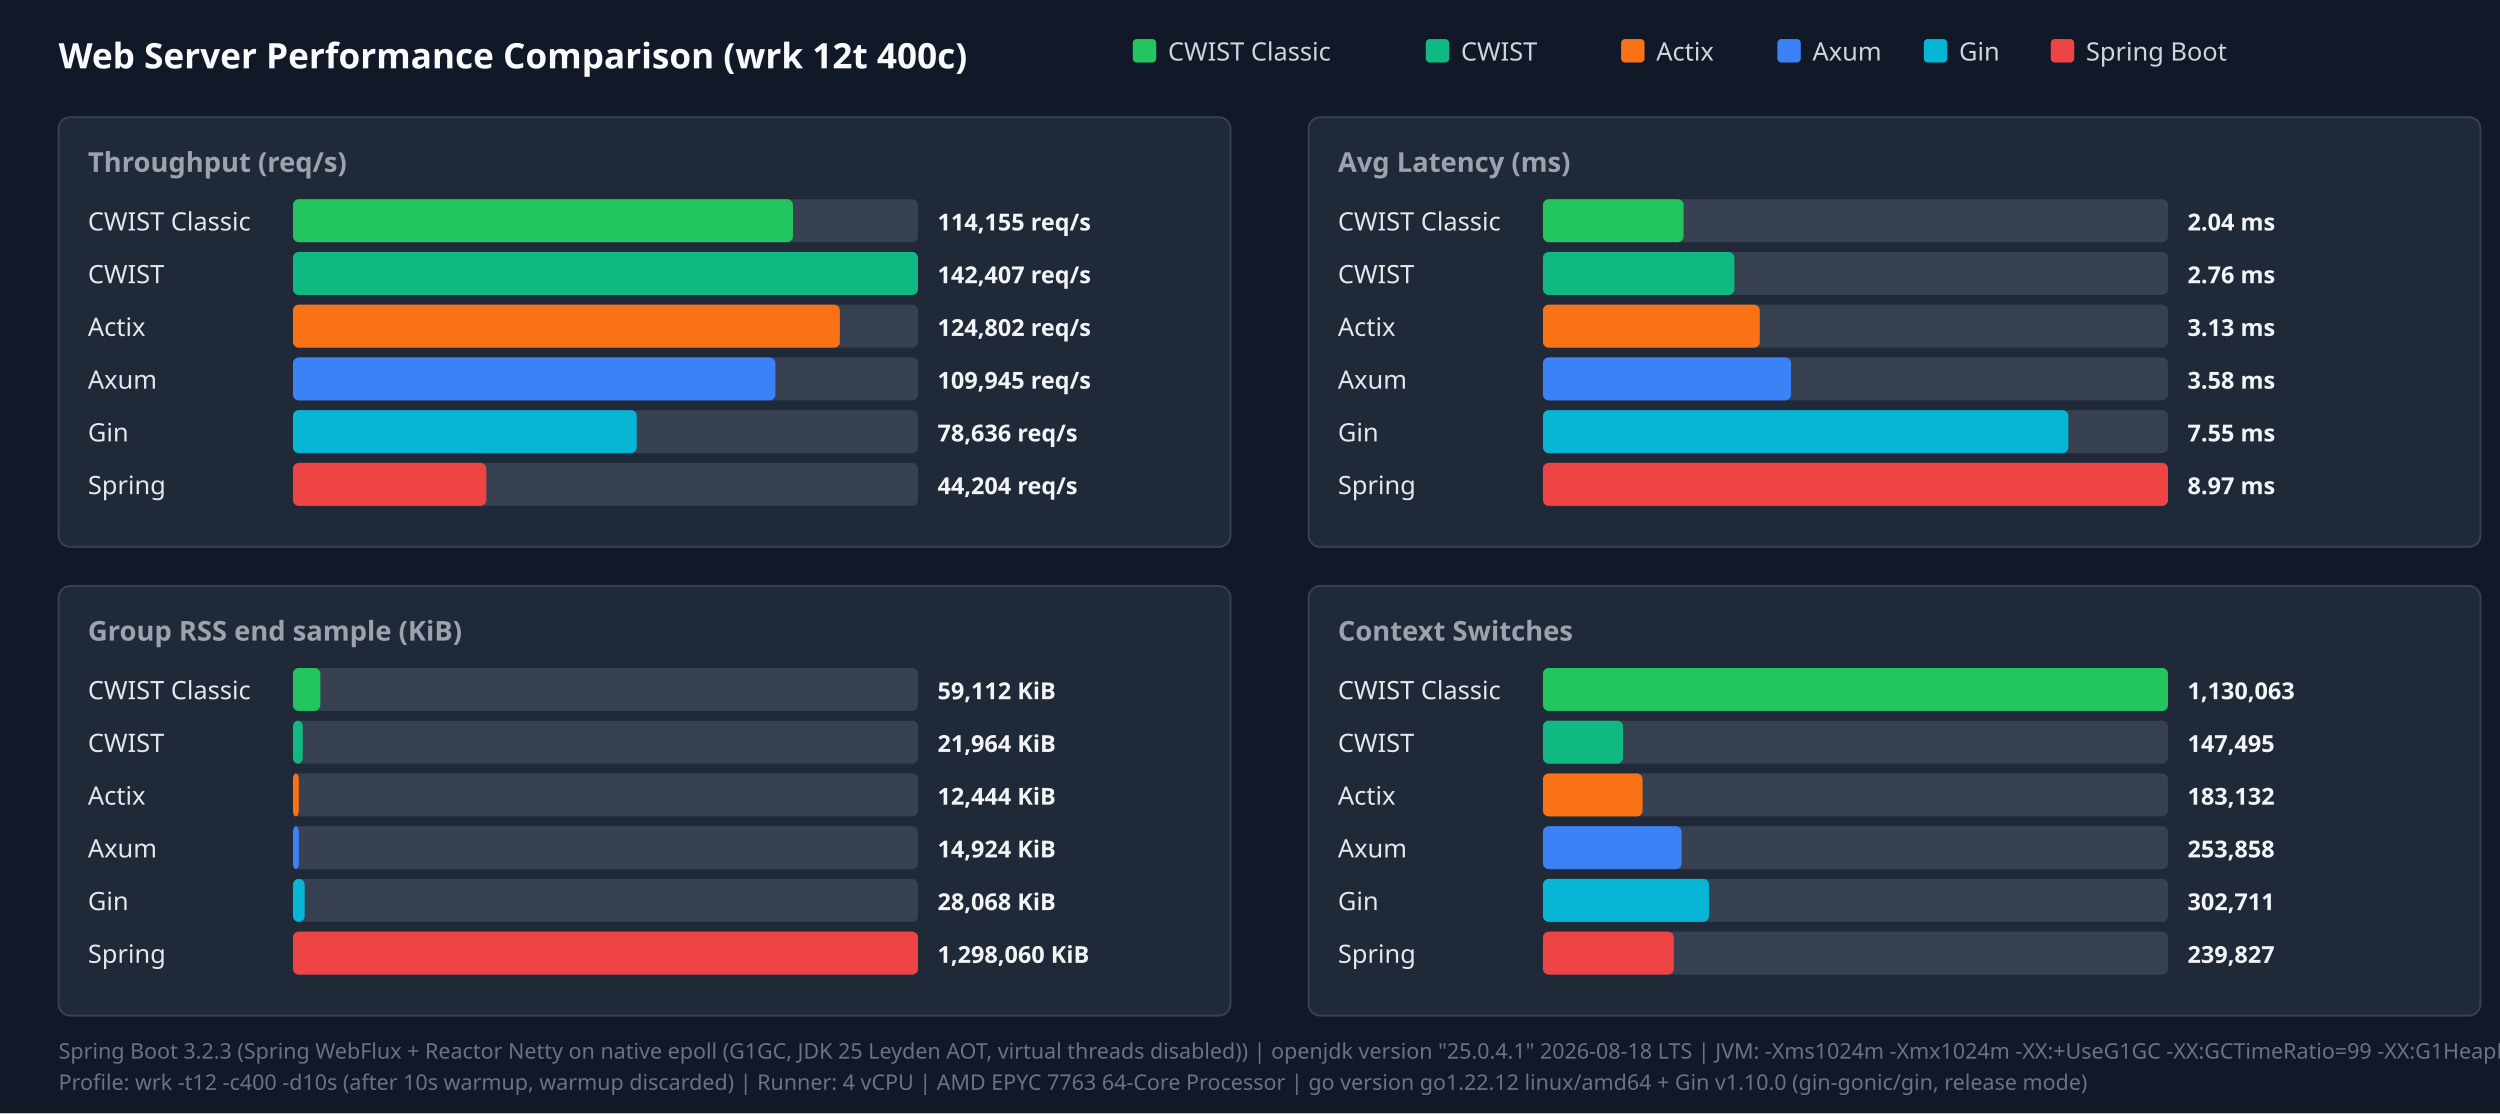
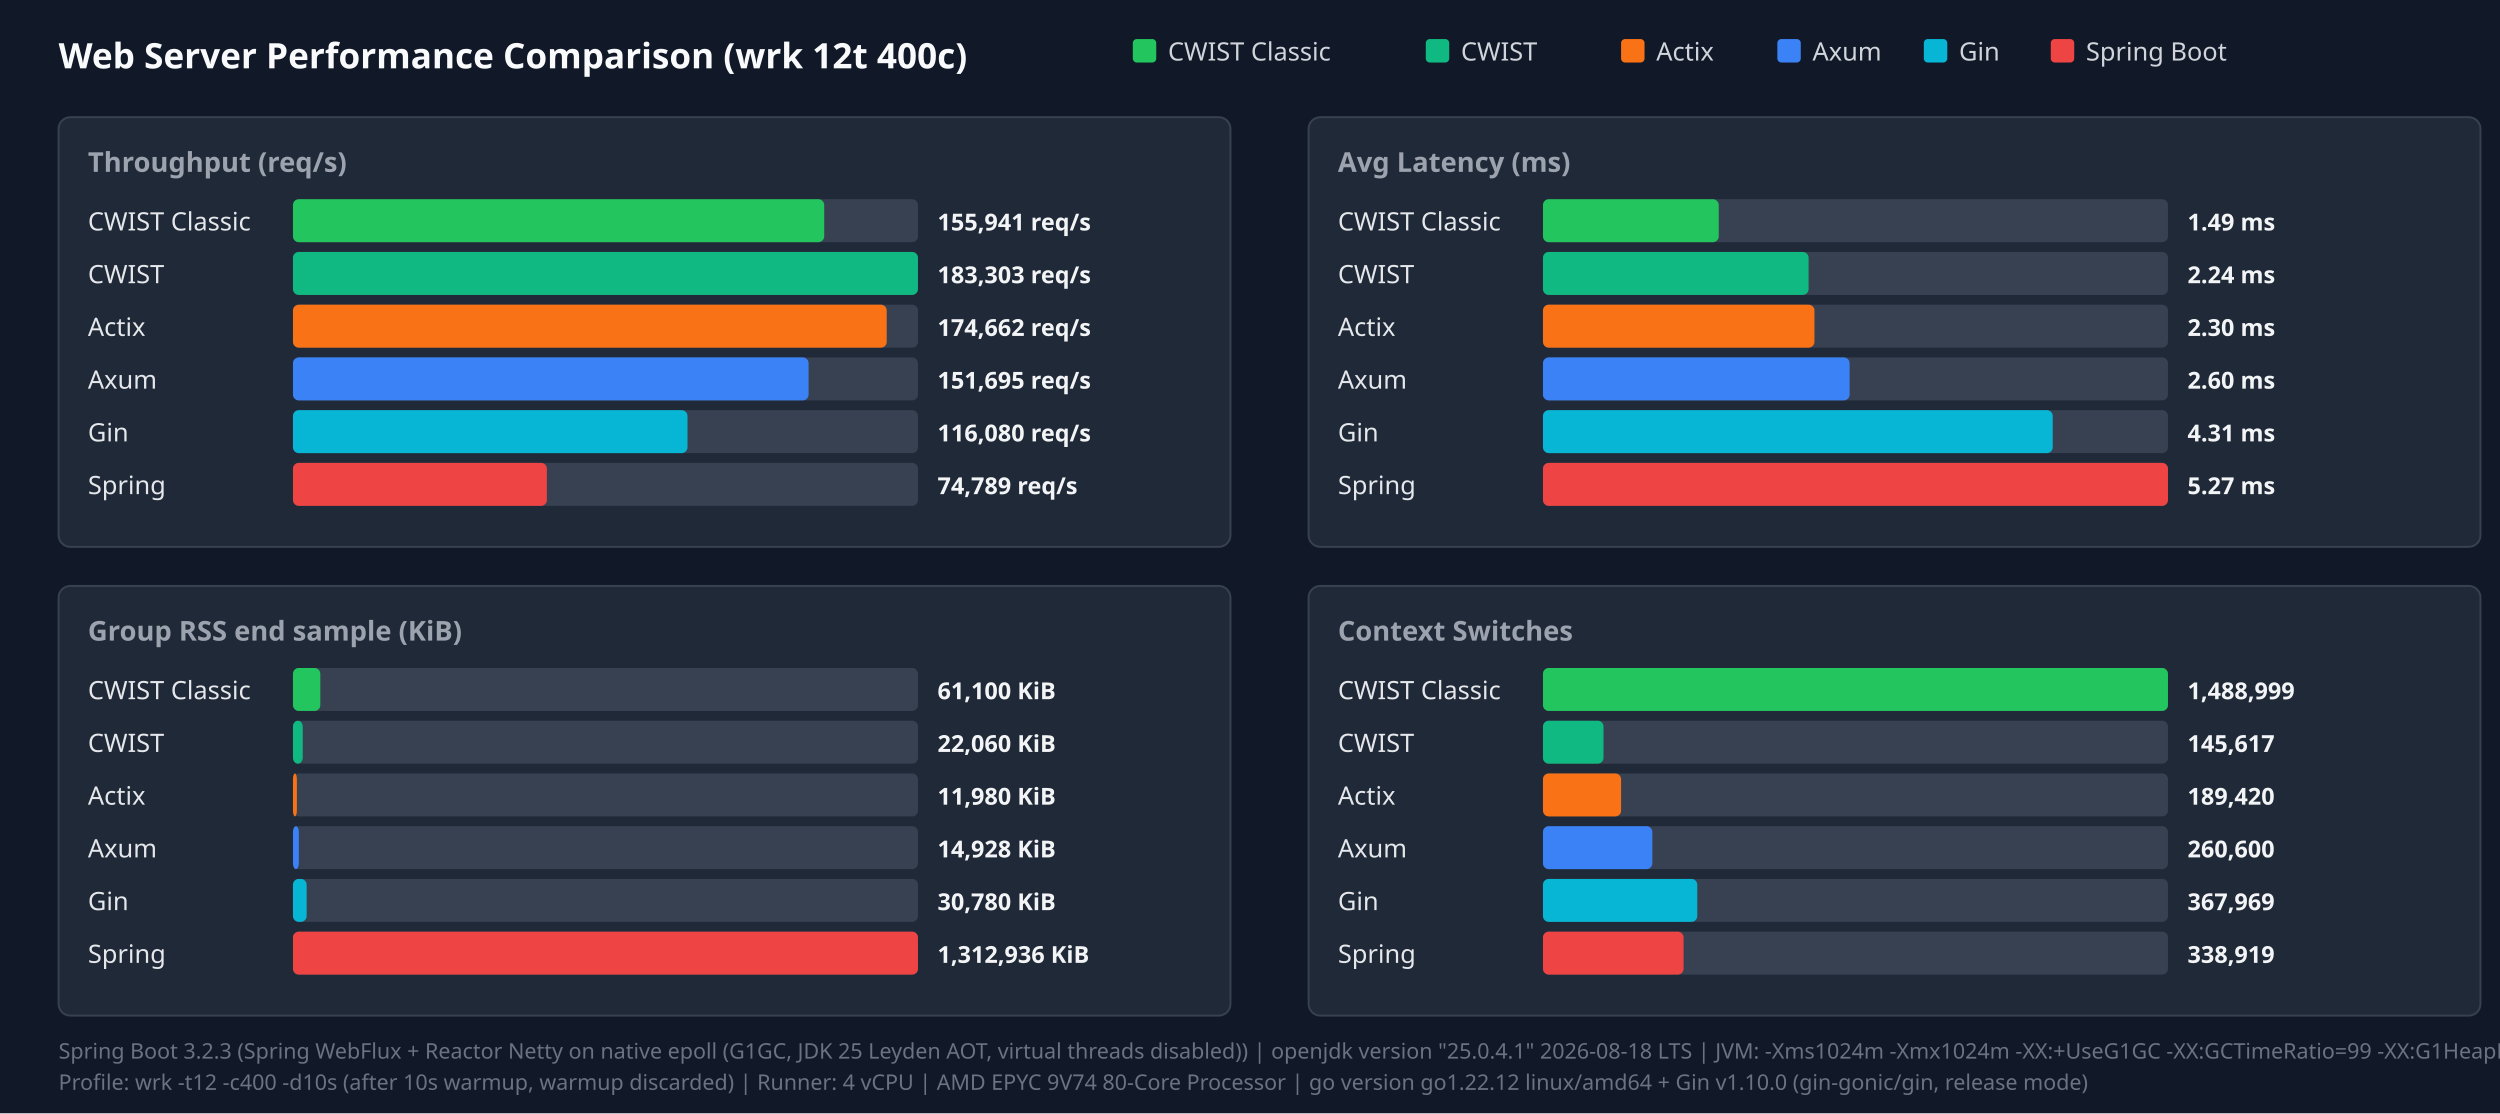
<svg xmlns="http://www.w3.org/2000/svg" width="1280" height="570" viewBox="0 0 1280 570">
  <style>.title{font:18px sans-serif;font-weight:bold;fill:#f9fafb}.panel-title{font:14px sans-serif;font-weight:600;fill:#9ca3af}.legend{font:13px sans-serif;fill:#d1d5db}.bar-label{font:13px sans-serif;font-weight:500;fill:#e5e7eb}.bar-val{font:12px sans-serif;font-weight:bold;fill:#f3f4f6}.footer{font:11px sans-serif;fill:#6b7280}</style>
  <rect width="100%" height="100%" fill="#111827" />
  <text x="30" y="35" class="title">Web Server Performance Comparison (wrk 12t 400c)</text>
  <rect x="580" y="20" width="12" height="12" fill="#22c55e" rx="2" />
  <text x="598" y="31" class="legend">CWIST Classic</text>
  <rect x="730" y="20" width="12" height="12" fill="#10b981" rx="2" />
  <text x="748" y="31" class="legend">CWIST</text>
  <rect x="830" y="20" width="12" height="12" fill="#f97316" rx="2" />
  <text x="848" y="31" class="legend">Actix</text>
  <rect x="910" y="20" width="12" height="12" fill="#3b82f6" rx="2" />
  <text x="928" y="31" class="legend">Axum</text>
  <rect x="985" y="20" width="12" height="12" fill="#06b6d4" rx="2" />
  <text x="1003" y="31" class="legend">Gin</text>
  <rect x="1050" y="20" width="12" height="12" fill="#ef4444" rx="2" />
  <text x="1068" y="31" class="legend">Spring Boot</text>
  <rect x="30" y="60" width="600" height="220" fill="#1f2937" rx="6" stroke="#374151" />
  <text x="45" y="88" class="panel-title">Throughput (req/s)</text>
  <text x="45" y="118" class="bar-label">CWIST Classic</text>
  <rect x="150" y="102" width="320" height="22" fill="#374151" rx="3" />
-   <rect x="150" y="102" width="256" height="22" fill="#22c55e" rx="3" />
-   <text x="480" y="118" class="bar-val">114,155 req/s</text>
+   <rect x="150" y="102" width="272" height="22" fill="#22c55e" rx="3" />
+   <text x="480" y="118" class="bar-val">155,941 req/s</text>
  <text x="45" y="145" class="bar-label">CWIST</text>
  <rect x="150" y="129" width="320" height="22" fill="#374151" rx="3" />
  <rect x="150" y="129" width="320" height="22" fill="#10b981" rx="3" />
-   <text x="480" y="145" class="bar-val">142,407 req/s</text>
+   <text x="480" y="145" class="bar-val">183,303 req/s</text>
  <text x="45" y="172" class="bar-label">Actix</text>
  <rect x="150" y="156" width="320" height="22" fill="#374151" rx="3" />
-   <rect x="150" y="156" width="280" height="22" fill="#f97316" rx="3" />
-   <text x="480" y="172" class="bar-val">124,802 req/s</text>
+   <rect x="150" y="156" width="304" height="22" fill="#f97316" rx="3" />
+   <text x="480" y="172" class="bar-val">174,662 req/s</text>
  <text x="45" y="199" class="bar-label">Axum</text>
  <rect x="150" y="183" width="320" height="22" fill="#374151" rx="3" />
-   <rect x="150" y="183" width="247" height="22" fill="#3b82f6" rx="3" />
-   <text x="480" y="199" class="bar-val">109,945 req/s</text>
+   <rect x="150" y="183" width="264" height="22" fill="#3b82f6" rx="3" />
+   <text x="480" y="199" class="bar-val">151,695 req/s</text>
  <text x="45" y="226" class="bar-label">Gin</text>
  <rect x="150" y="210" width="320" height="22" fill="#374151" rx="3" />
-   <rect x="150" y="210" width="176" height="22" fill="#06b6d4" rx="3" />
-   <text x="480" y="226" class="bar-val">78,636 req/s</text>
+   <rect x="150" y="210" width="202" height="22" fill="#06b6d4" rx="3" />
+   <text x="480" y="226" class="bar-val">116,080 req/s</text>
  <text x="45" y="253" class="bar-label">Spring</text>
  <rect x="150" y="237" width="320" height="22" fill="#374151" rx="3" />
-   <rect x="150" y="237" width="99" height="22" fill="#ef4444" rx="3" />
-   <text x="480" y="253" class="bar-val">44,204 req/s</text>
+   <rect x="150" y="237" width="130" height="22" fill="#ef4444" rx="3" />
+   <text x="480" y="253" class="bar-val">74,789 req/s</text>
  <rect x="670" y="60" width="600" height="220" fill="#1f2937" rx="6" stroke="#374151" />
  <text x="685" y="88" class="panel-title">Avg Latency (ms)</text>
  <text x="685" y="118" class="bar-label">CWIST Classic</text>
  <rect x="790" y="102" width="320" height="22" fill="#374151" rx="3" />
-   <rect x="790" y="102" width="72" height="22" fill="#22c55e" rx="3" />
-   <text x="1120" y="118" class="bar-val">2.04 ms</text>
+   <rect x="790" y="102" width="90" height="22" fill="#22c55e" rx="3" />
+   <text x="1120" y="118" class="bar-val">1.49 ms</text>
  <text x="685" y="145" class="bar-label">CWIST</text>
  <rect x="790" y="129" width="320" height="22" fill="#374151" rx="3" />
-   <rect x="790" y="129" width="98" height="22" fill="#10b981" rx="3" />
-   <text x="1120" y="145" class="bar-val">2.76 ms</text>
+   <rect x="790" y="129" width="136" height="22" fill="#10b981" rx="3" />
+   <text x="1120" y="145" class="bar-val">2.24 ms</text>
  <text x="685" y="172" class="bar-label">Actix</text>
  <rect x="790" y="156" width="320" height="22" fill="#374151" rx="3" />
-   <rect x="790" y="156" width="111" height="22" fill="#f97316" rx="3" />
-   <text x="1120" y="172" class="bar-val">3.13 ms</text>
+   <rect x="790" y="156" width="139" height="22" fill="#f97316" rx="3" />
+   <text x="1120" y="172" class="bar-val">2.30 ms</text>
  <text x="685" y="199" class="bar-label">Axum</text>
  <rect x="790" y="183" width="320" height="22" fill="#374151" rx="3" />
-   <rect x="790" y="183" width="127" height="22" fill="#3b82f6" rx="3" />
-   <text x="1120" y="199" class="bar-val">3.58 ms</text>
+   <rect x="790" y="183" width="157" height="22" fill="#3b82f6" rx="3" />
+   <text x="1120" y="199" class="bar-val">2.60 ms</text>
  <text x="685" y="226" class="bar-label">Gin</text>
  <rect x="790" y="210" width="320" height="22" fill="#374151" rx="3" />
-   <rect x="790" y="210" width="269" height="22" fill="#06b6d4" rx="3" />
-   <text x="1120" y="226" class="bar-val">7.55 ms</text>
+   <rect x="790" y="210" width="261" height="22" fill="#06b6d4" rx="3" />
+   <text x="1120" y="226" class="bar-val">4.31 ms</text>
  <text x="685" y="253" class="bar-label">Spring</text>
  <rect x="790" y="237" width="320" height="22" fill="#374151" rx="3" />
  <rect x="790" y="237" width="320" height="22" fill="#ef4444" rx="3" />
-   <text x="1120" y="253" class="bar-val">8.97 ms</text>
+   <text x="1120" y="253" class="bar-val">5.27 ms</text>
  <rect x="30" y="300" width="600" height="220" fill="#1f2937" rx="6" stroke="#374151" />
  <text x="45" y="328" class="panel-title">Group RSS end sample (KiB)</text>
  <text x="45" y="358" class="bar-label">CWIST Classic</text>
  <rect x="150" y="342" width="320" height="22" fill="#374151" rx="3" />
  <rect x="150" y="342" width="14" height="22" fill="#22c55e" rx="3" />
-   <text x="480" y="358" class="bar-val">59,112 KiB</text>
+   <text x="480" y="358" class="bar-val">61,100 KiB</text>
  <text x="45" y="385" class="bar-label">CWIST</text>
  <rect x="150" y="369" width="320" height="22" fill="#374151" rx="3" />
  <rect x="150" y="369" width="5" height="22" fill="#10b981" rx="3" />
-   <text x="480" y="385" class="bar-val">21,964 KiB</text>
+   <text x="480" y="385" class="bar-val">22,060 KiB</text>
  <text x="45" y="412" class="bar-label">Actix</text>
  <rect x="150" y="396" width="320" height="22" fill="#374151" rx="3" />
-   <rect x="150" y="396" width="3" height="22" fill="#f97316" rx="3" />
-   <text x="480" y="412" class="bar-val">12,444 KiB</text>
+   <rect x="150" y="396" width="2" height="22" fill="#f97316" rx="3" />
+   <text x="480" y="412" class="bar-val">11,980 KiB</text>
  <text x="45" y="439" class="bar-label">Axum</text>
  <rect x="150" y="423" width="320" height="22" fill="#374151" rx="3" />
  <rect x="150" y="423" width="3" height="22" fill="#3b82f6" rx="3" />
-   <text x="480" y="439" class="bar-val">14,924 KiB</text>
+   <text x="480" y="439" class="bar-val">14,928 KiB</text>
  <text x="45" y="466" class="bar-label">Gin</text>
  <rect x="150" y="450" width="320" height="22" fill="#374151" rx="3" />
-   <rect x="150" y="450" width="6" height="22" fill="#06b6d4" rx="3" />
-   <text x="480" y="466" class="bar-val">28,068 KiB</text>
+   <rect x="150" y="450" width="7" height="22" fill="#06b6d4" rx="3" />
+   <text x="480" y="466" class="bar-val">30,780 KiB</text>
  <text x="45" y="493" class="bar-label">Spring</text>
  <rect x="150" y="477" width="320" height="22" fill="#374151" rx="3" />
  <rect x="150" y="477" width="320" height="22" fill="#ef4444" rx="3" />
-   <text x="480" y="493" class="bar-val">1,298,060 KiB</text>
+   <text x="480" y="493" class="bar-val">1,312,936 KiB</text>
  <rect x="670" y="300" width="600" height="220" fill="#1f2937" rx="6" stroke="#374151" />
  <text x="685" y="328" class="panel-title">Context Switches</text>
  <text x="685" y="358" class="bar-label">CWIST Classic</text>
  <rect x="790" y="342" width="320" height="22" fill="#374151" rx="3" />
  <rect x="790" y="342" width="320" height="22" fill="#22c55e" rx="3" />
-   <text x="1120" y="358" class="bar-val">1,130,063</text>
+   <text x="1120" y="358" class="bar-val">1,488,999</text>
  <text x="685" y="385" class="bar-label">CWIST</text>
  <rect x="790" y="369" width="320" height="22" fill="#374151" rx="3" />
-   <rect x="790" y="369" width="41" height="22" fill="#10b981" rx="3" />
-   <text x="1120" y="385" class="bar-val">147,495</text>
+   <rect x="790" y="369" width="31" height="22" fill="#10b981" rx="3" />
+   <text x="1120" y="385" class="bar-val">145,617</text>
  <text x="685" y="412" class="bar-label">Actix</text>
  <rect x="790" y="396" width="320" height="22" fill="#374151" rx="3" />
-   <rect x="790" y="396" width="51" height="22" fill="#f97316" rx="3" />
-   <text x="1120" y="412" class="bar-val">183,132</text>
+   <rect x="790" y="396" width="40" height="22" fill="#f97316" rx="3" />
+   <text x="1120" y="412" class="bar-val">189,420</text>
  <text x="685" y="439" class="bar-label">Axum</text>
  <rect x="790" y="423" width="320" height="22" fill="#374151" rx="3" />
-   <rect x="790" y="423" width="71" height="22" fill="#3b82f6" rx="3" />
-   <text x="1120" y="439" class="bar-val">253,858</text>
+   <rect x="790" y="423" width="56" height="22" fill="#3b82f6" rx="3" />
+   <text x="1120" y="439" class="bar-val">260,600</text>
  <text x="685" y="466" class="bar-label">Gin</text>
  <rect x="790" y="450" width="320" height="22" fill="#374151" rx="3" />
-   <rect x="790" y="450" width="85" height="22" fill="#06b6d4" rx="3" />
-   <text x="1120" y="466" class="bar-val">302,711</text>
+   <rect x="790" y="450" width="79" height="22" fill="#06b6d4" rx="3" />
+   <text x="1120" y="466" class="bar-val">367,969</text>
  <text x="685" y="493" class="bar-label">Spring</text>
  <rect x="790" y="477" width="320" height="22" fill="#374151" rx="3" />
-   <rect x="790" y="477" width="67" height="22" fill="#ef4444" rx="3" />
-   <text x="1120" y="493" class="bar-val">239,827</text>
+   <rect x="790" y="477" width="72" height="22" fill="#ef4444" rx="3" />
+   <text x="1120" y="493" class="bar-val">338,919</text>
  <text x="30" y="542" class="footer">Spring Boot 3.2.3 (Spring WebFlux + Reactor Netty on native epoll (G1GC, JDK 25 Leyden AOT, virtual threads disabled)) | openjdk version "25.0.4.1" 2026-08-18 LTS | JVM: -Xms1024m -Xmx1024m   -XX:+UseG1GC -XX:GCTimeRatio=99 -XX:G1HeapRegionSize=1m   -XX:+AlwaysPreTouch   -XX:CompileThreshold=1500 -XX:CICompilerCount=4   -Djava.security.egd=file:/dev/urandom   -Djava.net.preferIPv4Stack=true   -Dio.netty.allocator.type=pooled   -Dio.netty.leakDetection.level=disabled   -Dio.netty.buffer.checkBounds=false   -Dio.netty.buffer.checkAccessible=false   -Dreactor.netty.ioWorkerCount=4   -Xlog:gc*:file=/tmp/spring_gc.log:time,uptime,level,tags -XX:+AOTClassLinking -XX:AOTCache=/tmp/spring_bench/app.aot (JEP 483 + JEP 514 single-step AOT)</text>
-   <text x="30" y="558" class="footer">Profile: wrk -t12 -c400 -d10s (after 10s warmup, warmup discarded) | Runner: 4 vCPU | AMD EPYC 7763 64-Core Processor | go version go1.22.12 linux/amd64 + Gin v1.10.0 (gin-gonic/gin, release mode)</text>
+   <text x="30" y="558" class="footer">Profile: wrk -t12 -c400 -d10s (after 10s warmup, warmup discarded) | Runner: 4 vCPU | AMD EPYC 9V74 80-Core Processor | go version go1.22.12 linux/amd64 + Gin v1.10.0 (gin-gonic/gin, release mode)</text>
</svg>
